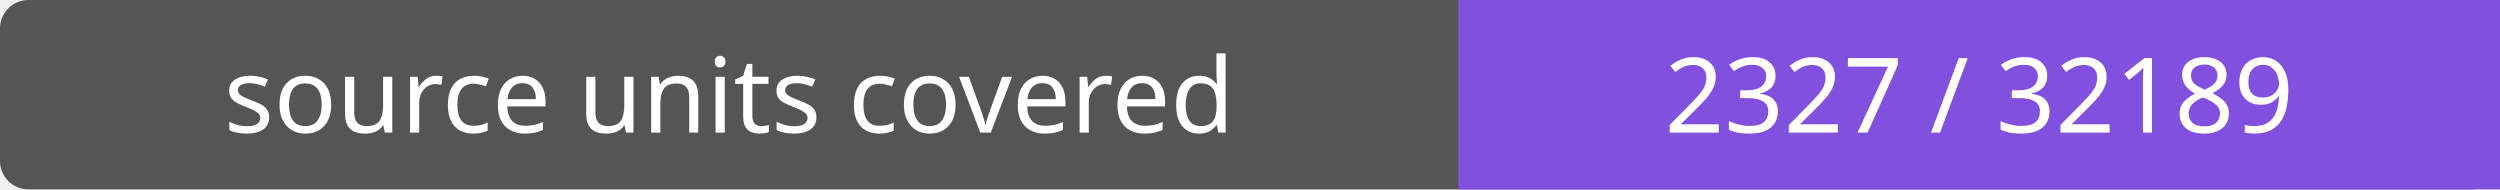
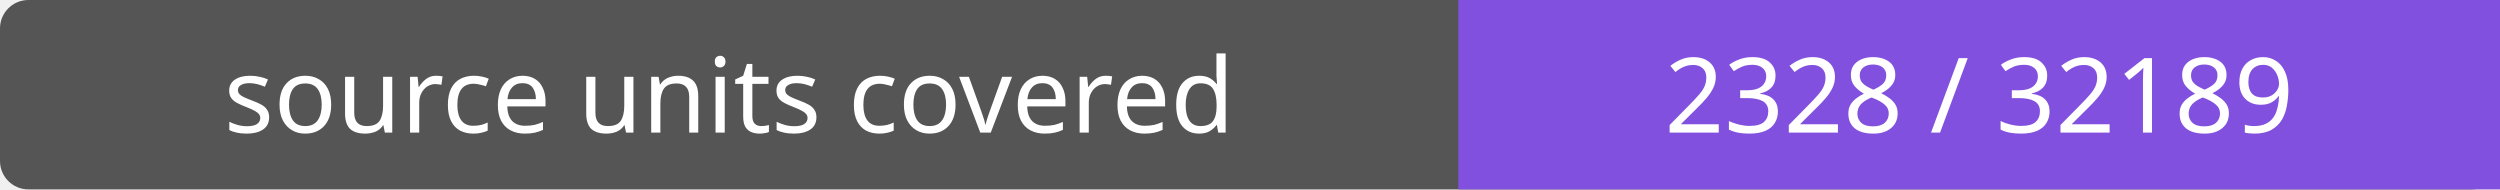
- <svg xmlns="http://www.w3.org/2000/svg" width="264" height="20" role="img" aria-label="source units covered: 2327 / 32189">
+ <svg xmlns="http://www.w3.org/2000/svg" width="264" height="20" role="img" aria-label="source units covered: 2328 / 32189">
  <rect width="264" height="20" rx="3" fill="#555" />
  <path fill="#8250df" d="M154 0h110v20H154z" />
  <g fill="#fff" text-anchor="middle" font-family="Verdana,sans-serif" font-size="11">
    <text x="77.0" y="14">source units covered</text>
-     <text x="209.0" y="14">2327 / 32189</text>
+     <text x="209.0" y="14">2328 / 32189</text>
  </g>
</svg>
